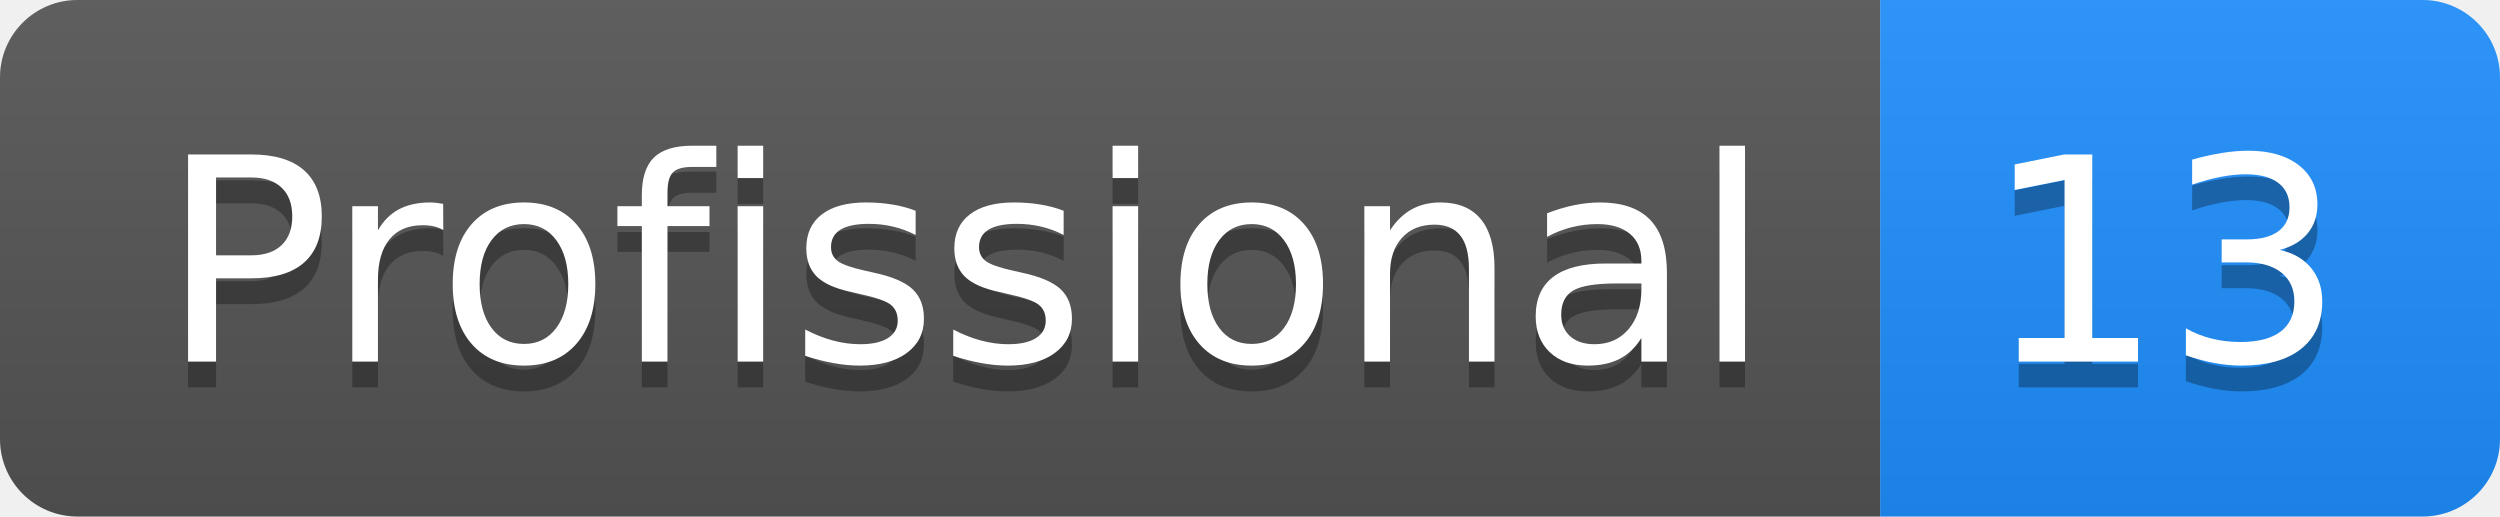
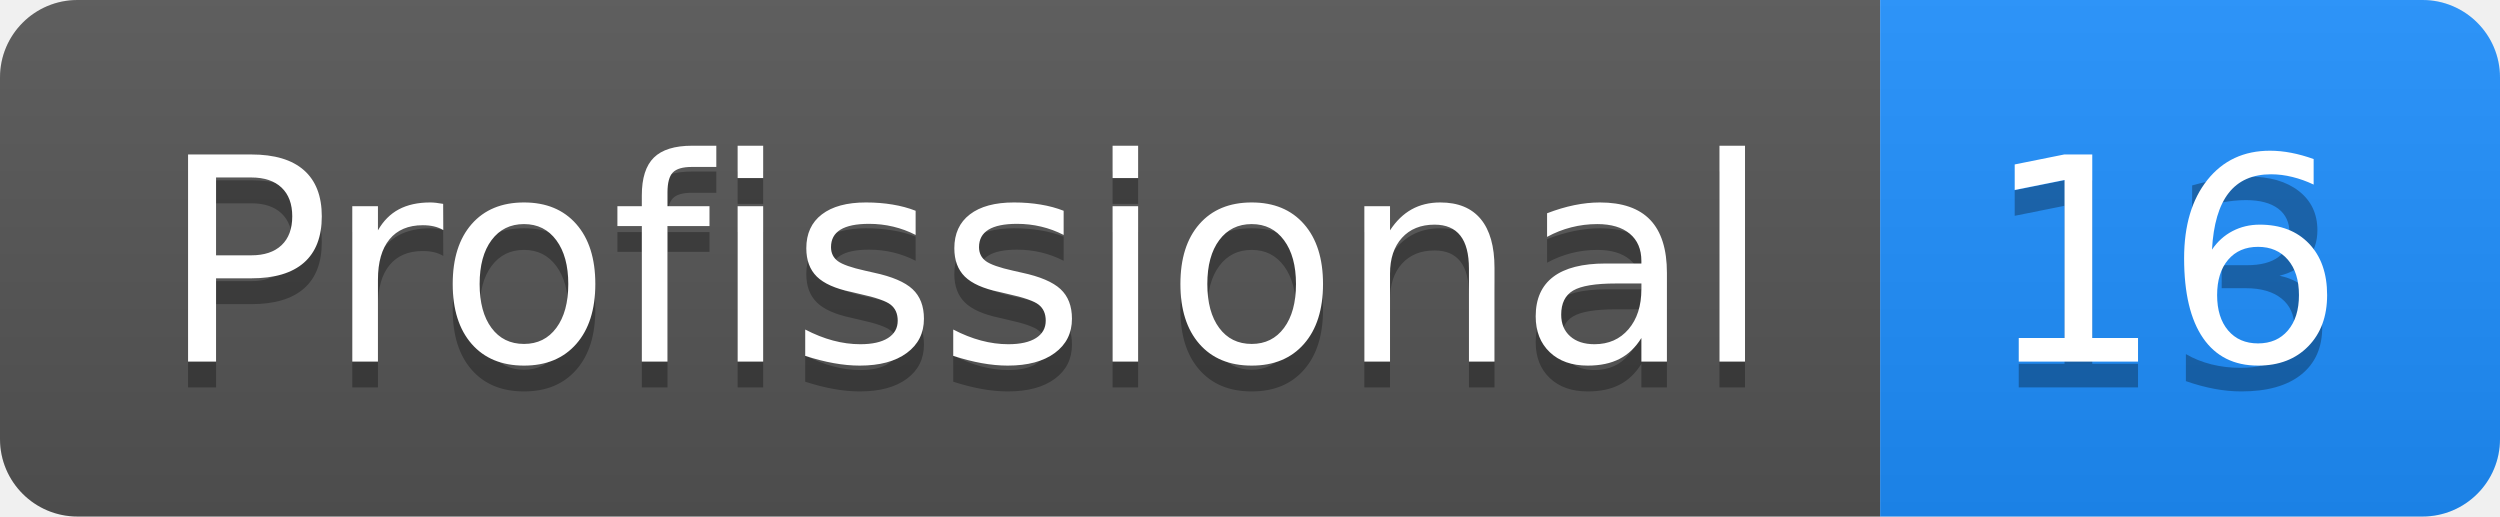
<svg xmlns="http://www.w3.org/2000/svg" height="20" width="96.8">
  <linearGradient id="smooth" x2="0" y2="100%">
    <stop offset="0" stop-color="#bbb" stop-opacity=".1" />
    <stop offset="1" stop-opacity=".1" />
  </linearGradient>
  <clipPath id="round">
    <rect fill="#fff" height="20" rx="3" width="96.8" />
  </clipPath>
  <g clip-path="url(#round)">
    <rect fill="#555" height="20" width="72.8" />
    <rect fill="#1E90FF" height="20" width="24.0" x="72.8" />
    <rect fill="url(#smooth)" height="20" width="96.8" />
  </g>
  <g fill="#fff" font-family="DejaVu Sans,Verdana,Geneva,sans-serif" font-size="110" text-anchor="middle">
    <text fill="#010101" fill-opacity=".3" lengthAdjust="spacing" textLength="628.0" transform="scale(0.1)" x="374.0" y="150">Profissional</text>
    <text lengthAdjust="spacing" textLength="628.0" transform="scale(0.1)" x="374.0" y="140">Profissional</text>
    <text fill="#010101" fill-opacity=".3" lengthAdjust="spacing" textLength="140.0" transform="scale(0.1)" x="838.0" y="150">13</text>
-     <text lengthAdjust="spacing" textLength="140.0" transform="scale(0.1)" x="838.0" y="140">13</text>
+     <text lengthAdjust="spacing" textLength="140.0" transform="scale(0.1)" x="838.0" y="140">16</text>
  </g>
</svg>
